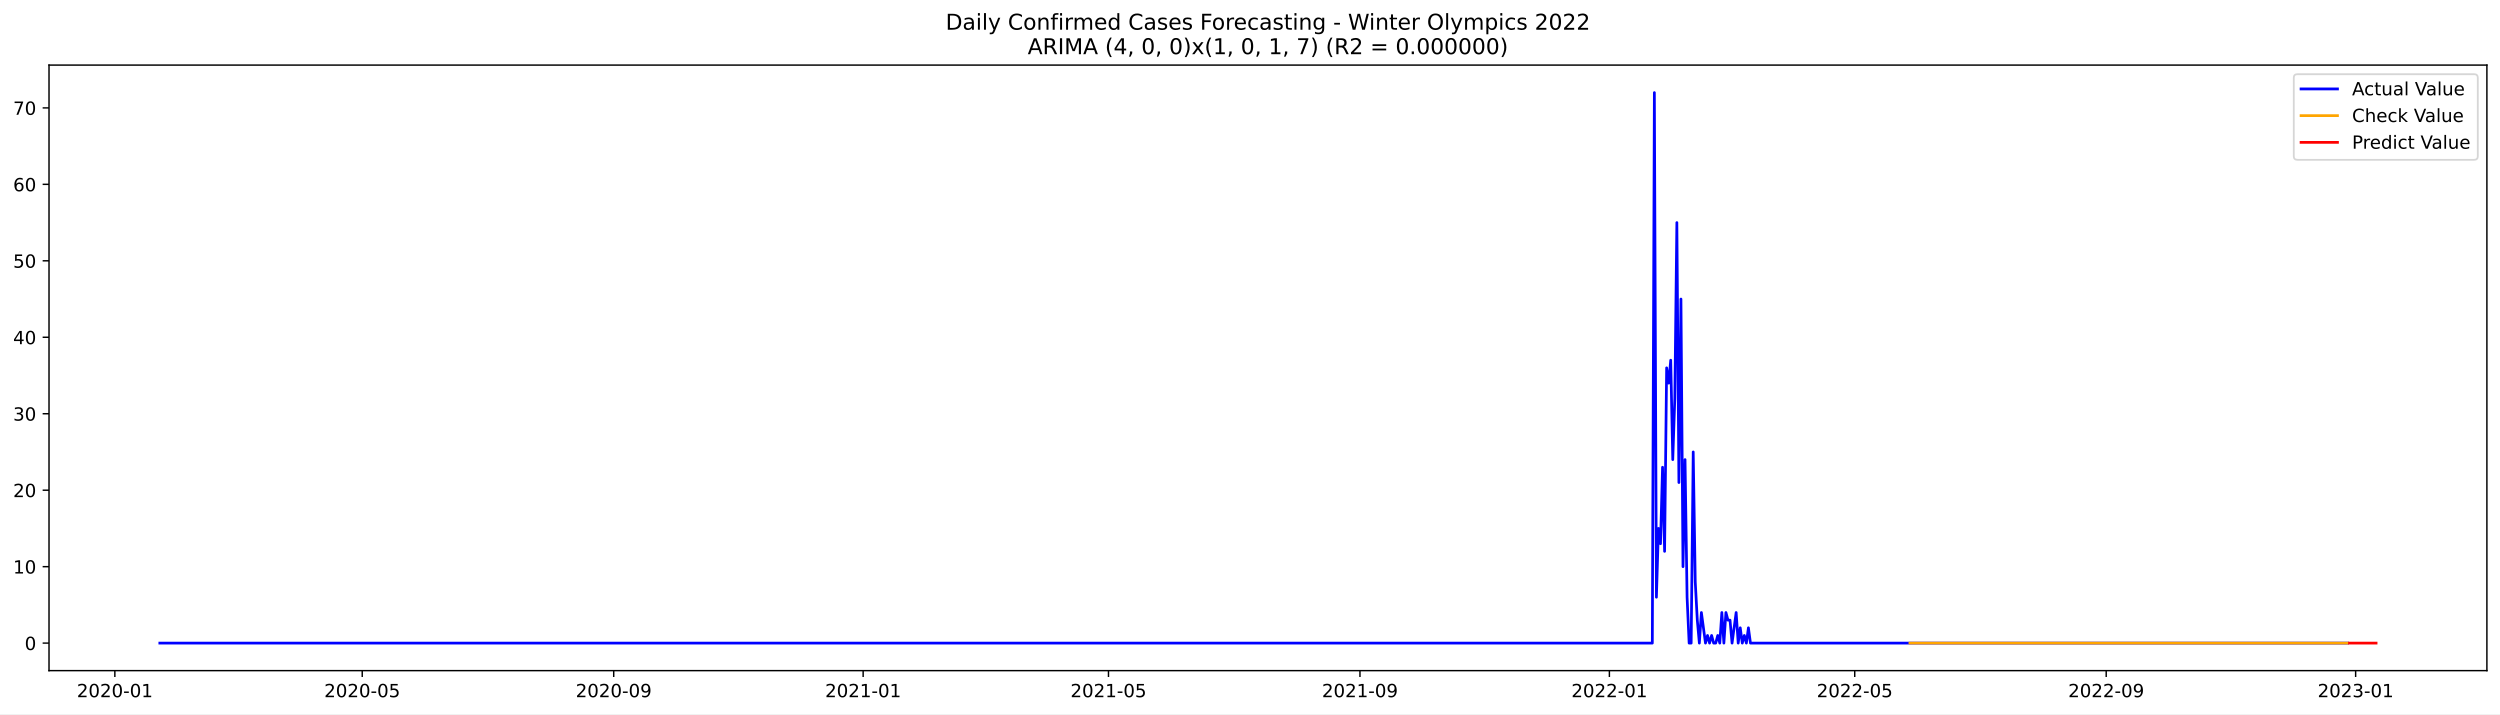
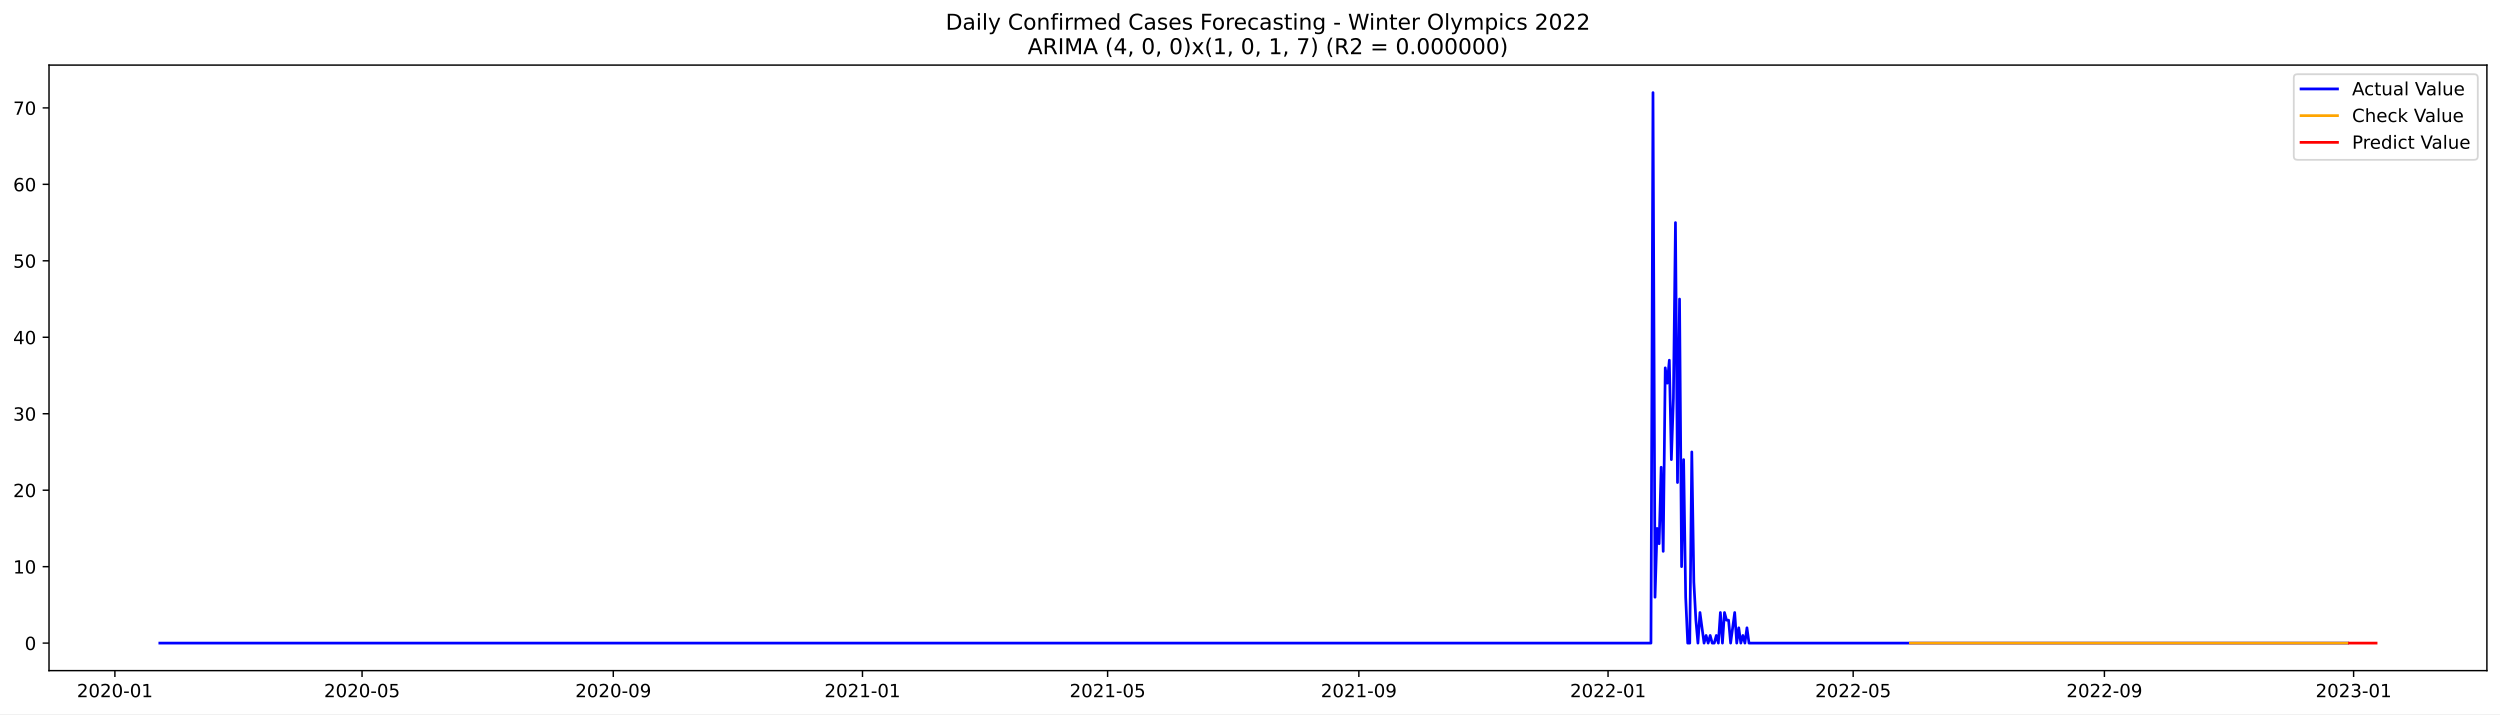
<svg xmlns="http://www.w3.org/2000/svg" xmlns:xlink="http://www.w3.org/1999/xlink" width="1373.325pt" height="392.274pt" viewBox="0 0 1373.325 392.274" version="1.1">
  <defs>
    <style type="text/css">*{stroke-linejoin: round; stroke-linecap: butt}</style>
  </defs>
  <g id="figure_1">
    <g id="patch_1">
      <path d="M 0 392.274  L 1373.325 392.274  L 1373.325 0  L 0 0  z " style="fill: #ffffff" />
    </g>
    <g id="axes_1">
      <g id="patch_2">
        <path d="M 26.925 368.396  L 1366.125 368.396  L 1366.125 35.755  L 26.925 35.755  z " style="fill: #ffffff" />
      </g>
      <g id="matplotlib.axis_1">
        <g id="xtick_1">
          <g id="line2d_1">
            <defs>
-               <path id="mcd0b803c7d" d="M 0 0  L 0 3.5  " style="stroke: #000000; stroke-width: 0.8" />
+               <path id="mefc80c5863" d="M 0 0  L 0 3.5  " style="stroke: #000000; stroke-width: 0.8" />
            </defs>
            <g>
-               <use xlink:href="#mcd0b803c7d" x="63.089" y="368.396" style="stroke: #000000; stroke-width: 0.8" />
+               <use xlink:href="#mefc80c5863" x="63.112" y="368.396" style="stroke: #000000; stroke-width: 0.8" />
            </g>
          </g>
          <g id="text_1">
-             <g transform="translate(42.19783 382.9939)scale(0.1 -0.1)">
+             <g transform="translate(42.22061 382.9939)scale(0.1 -0.1)">
              <defs>
                <path id="DejaVuSans-32" d="M 1228 531  L 3431 531  L 3431 0  L 469 0  L 469 531  Q 828 903 1448 1529  Q 2069 2156 2228 2338  Q 2531 2678 2651 2914  Q 2772 3150 2772 3378  Q 2772 3750 2511 3984  Q 2250 4219 1831 4219  Q 1534 4219 1204 4116  Q 875 4013 500 3803  L 500 4441  Q 881 4594 1212 4672  Q 1544 4750 1819 4750  Q 2544 4750 2975 4387  Q 3406 4025 3406 3419  Q 3406 3131 3298 2873  Q 3191 2616 2906 2266  Q 2828 2175 2409 1742  Q 1991 1309 1228 531  z " transform="scale(0.015625)" />
                <path id="DejaVuSans-30" d="M 2034 4250  Q 1547 4250 1301 3770  Q 1056 3291 1056 2328  Q 1056 1369 1301 889  Q 1547 409 2034 409  Q 2525 409 2770 889  Q 3016 1369 3016 2328  Q 3016 3291 2770 3770  Q 2525 4250 2034 4250  z M 2034 4750  Q 2819 4750 3233 4129  Q 3647 3509 3647 2328  Q 3647 1150 3233 529  Q 2819 -91 2034 -91  Q 1250 -91 836 529  Q 422 1150 422 2328  Q 422 3509 836 4129  Q 1250 4750 2034 4750  z " transform="scale(0.015625)" />
                <path id="DejaVuSans-2d" d="M 313 2009  L 1997 2009  L 1997 1497  L 313 1497  L 313 2009  z " transform="scale(0.015625)" />
                <path id="DejaVuSans-31" d="M 794 531  L 1825 531  L 1825 4091  L 703 3866  L 703 4441  L 1819 4666  L 2450 4666  L 2450 531  L 3481 531  L 3481 0  L 794 0  L 794 531  z " transform="scale(0.015625)" />
              </defs>
              <use xlink:href="#DejaVuSans-32" />
              <use xlink:href="#DejaVuSans-30" x="63.623" />
              <use xlink:href="#DejaVuSans-32" x="127.246" />
              <use xlink:href="#DejaVuSans-30" x="190.869" />
              <use xlink:href="#DejaVuSans-2d" x="254.492" />
              <use xlink:href="#DejaVuSans-30" x="290.576" />
              <use xlink:href="#DejaVuSans-31" x="354.199" />
            </g>
          </g>
        </g>
        <g id="xtick_2">
          <g id="line2d_2">
            <g>
-               <use xlink:href="#mcd0b803c7d" x="198.986" y="368.396" style="stroke: #000000; stroke-width: 0.8" />
+               <use xlink:href="#mefc80c5863" x="198.883" y="368.396" style="stroke: #000000; stroke-width: 0.8" />
            </g>
          </g>
          <g id="text_2">
-             <g transform="translate(178.0945 382.9939)scale(0.1 -0.1)">
+             <g transform="translate(177.992 382.9939)scale(0.1 -0.1)">
              <defs>
                <path id="DejaVuSans-35" d="M 691 4666  L 3169 4666  L 3169 4134  L 1269 4134  L 1269 2991  Q 1406 3038 1543 3061  Q 1681 3084 1819 3084  Q 2600 3084 3056 2656  Q 3513 2228 3513 1497  Q 3513 744 3044 326  Q 2575 -91 1722 -91  Q 1428 -91 1123 -41  Q 819 9 494 109  L 494 744  Q 775 591 1075 516  Q 1375 441 1709 441  Q 2250 441 2565 725  Q 2881 1009 2881 1497  Q 2881 1984 2565 2268  Q 2250 2553 1709 2553  Q 1456 2553 1204 2497  Q 953 2441 691 2322  L 691 4666  z " transform="scale(0.015625)" />
              </defs>
              <use xlink:href="#DejaVuSans-32" />
              <use xlink:href="#DejaVuSans-30" x="63.623" />
              <use xlink:href="#DejaVuSans-32" x="127.246" />
              <use xlink:href="#DejaVuSans-30" x="190.869" />
              <use xlink:href="#DejaVuSans-2d" x="254.492" />
              <use xlink:href="#DejaVuSans-30" x="290.576" />
              <use xlink:href="#DejaVuSans-35" x="354.199" />
            </g>
          </g>
        </g>
        <g id="xtick_3">
          <g id="line2d_3">
            <g>
-               <use xlink:href="#mcd0b803c7d" x="337.129" y="368.396" style="stroke: #000000; stroke-width: 0.8" />
+               <use xlink:href="#mefc80c5863" x="336.899" y="368.396" style="stroke: #000000; stroke-width: 0.8" />
            </g>
          </g>
          <g id="text_3">
-             <g transform="translate(316.2374 382.9939)scale(0.1 -0.1)">
+             <g transform="translate(316.0076 382.9939)scale(0.1 -0.1)">
              <defs>
                <path id="DejaVuSans-39" d="M 703 97  L 703 672  Q 941 559 1184 500  Q 1428 441 1663 441  Q 2288 441 2617 861  Q 2947 1281 2994 2138  Q 2813 1869 2534 1725  Q 2256 1581 1919 1581  Q 1219 1581 811 2004  Q 403 2428 403 3163  Q 403 3881 828 4315  Q 1253 4750 1959 4750  Q 2769 4750 3195 4129  Q 3622 3509 3622 2328  Q 3622 1225 3098 567  Q 2575 -91 1691 -91  Q 1453 -91 1209 -44  Q 966 3 703 97  z M 1959 2075  Q 2384 2075 2632 2365  Q 2881 2656 2881 3163  Q 2881 3666 2632 3958  Q 2384 4250 1959 4250  Q 1534 4250 1286 3958  Q 1038 3666 1038 3163  Q 1038 2656 1286 2365  Q 1534 2075 1959 2075  z " transform="scale(0.015625)" />
              </defs>
              <use xlink:href="#DejaVuSans-32" />
              <use xlink:href="#DejaVuSans-30" x="63.623" />
              <use xlink:href="#DejaVuSans-32" x="127.246" />
              <use xlink:href="#DejaVuSans-30" x="190.869" />
              <use xlink:href="#DejaVuSans-2d" x="254.492" />
              <use xlink:href="#DejaVuSans-30" x="290.576" />
              <use xlink:href="#DejaVuSans-39" x="354.199" />
            </g>
          </g>
        </g>
        <g id="xtick_4">
          <g id="line2d_4">
            <g>
-               <use xlink:href="#mcd0b803c7d" x="474.149" y="368.396" style="stroke: #000000; stroke-width: 0.8" />
+               <use xlink:href="#mefc80c5863" x="473.793" y="368.396" style="stroke: #000000; stroke-width: 0.8" />
            </g>
          </g>
          <g id="text_4">
-             <g transform="translate(453.2572 382.9939)scale(0.1 -0.1)">
+             <g transform="translate(452.9011 382.9939)scale(0.1 -0.1)">
              <use xlink:href="#DejaVuSans-32" />
              <use xlink:href="#DejaVuSans-30" x="63.623" />
              <use xlink:href="#DejaVuSans-32" x="127.246" />
              <use xlink:href="#DejaVuSans-31" x="190.869" />
              <use xlink:href="#DejaVuSans-2d" x="254.492" />
              <use xlink:href="#DejaVuSans-30" x="290.576" />
              <use xlink:href="#DejaVuSans-31" x="354.199" />
            </g>
          </g>
        </g>
        <g id="xtick_5">
          <g id="line2d_5">
            <g>
-               <use xlink:href="#mcd0b803c7d" x="608.922" y="368.396" style="stroke: #000000; stroke-width: 0.8" />
+               <use xlink:href="#mefc80c5863" x="608.442" y="368.396" style="stroke: #000000; stroke-width: 0.8" />
            </g>
          </g>
          <g id="text_5">
-             <g transform="translate(588.0308 382.9939)scale(0.1 -0.1)">
+             <g transform="translate(587.5505 382.9939)scale(0.1 -0.1)">
              <use xlink:href="#DejaVuSans-32" />
              <use xlink:href="#DejaVuSans-30" x="63.623" />
              <use xlink:href="#DejaVuSans-32" x="127.246" />
              <use xlink:href="#DejaVuSans-31" x="190.869" />
              <use xlink:href="#DejaVuSans-2d" x="254.492" />
              <use xlink:href="#DejaVuSans-30" x="290.576" />
              <use xlink:href="#DejaVuSans-35" x="354.199" />
            </g>
          </g>
        </g>
        <g id="xtick_6">
          <g id="line2d_6">
            <g>
-               <use xlink:href="#mcd0b803c7d" x="747.065" y="368.396" style="stroke: #000000; stroke-width: 0.8" />
+               <use xlink:href="#mefc80c5863" x="746.457" y="368.396" style="stroke: #000000; stroke-width: 0.8" />
            </g>
          </g>
          <g id="text_6">
-             <g transform="translate(726.1737 382.9939)scale(0.1 -0.1)">
+             <g transform="translate(725.5661 382.9939)scale(0.1 -0.1)">
              <use xlink:href="#DejaVuSans-32" />
              <use xlink:href="#DejaVuSans-30" x="63.623" />
              <use xlink:href="#DejaVuSans-32" x="127.246" />
              <use xlink:href="#DejaVuSans-31" x="190.869" />
              <use xlink:href="#DejaVuSans-2d" x="254.492" />
              <use xlink:href="#DejaVuSans-30" x="290.576" />
              <use xlink:href="#DejaVuSans-39" x="354.199" />
            </g>
          </g>
        </g>
        <g id="xtick_7">
          <g id="line2d_7">
            <g>
-               <use xlink:href="#mcd0b803c7d" x="884.085" y="368.396" style="stroke: #000000; stroke-width: 0.8" />
+               <use xlink:href="#mefc80c5863" x="883.351" y="368.396" style="stroke: #000000; stroke-width: 0.8" />
            </g>
          </g>
          <g id="text_7">
-             <g transform="translate(863.1935 382.9939)scale(0.1 -0.1)">
+             <g transform="translate(862.4596 382.9939)scale(0.1 -0.1)">
              <use xlink:href="#DejaVuSans-32" />
              <use xlink:href="#DejaVuSans-30" x="63.623" />
              <use xlink:href="#DejaVuSans-32" x="127.246" />
              <use xlink:href="#DejaVuSans-32" x="190.869" />
              <use xlink:href="#DejaVuSans-2d" x="254.492" />
              <use xlink:href="#DejaVuSans-30" x="290.576" />
              <use xlink:href="#DejaVuSans-31" x="354.199" />
            </g>
          </g>
        </g>
        <g id="xtick_8">
          <g id="line2d_8">
            <g>
-               <use xlink:href="#mcd0b803c7d" x="1018.858" y="368.396" style="stroke: #000000; stroke-width: 0.8" />
+               <use xlink:href="#mefc80c5863" x="1018" y="368.396" style="stroke: #000000; stroke-width: 0.8" />
            </g>
          </g>
          <g id="text_8">
-             <g transform="translate(997.967 382.9939)scale(0.1 -0.1)">
+             <g transform="translate(997.1089 382.9939)scale(0.1 -0.1)">
              <use xlink:href="#DejaVuSans-32" />
              <use xlink:href="#DejaVuSans-30" x="63.623" />
              <use xlink:href="#DejaVuSans-32" x="127.246" />
              <use xlink:href="#DejaVuSans-32" x="190.869" />
              <use xlink:href="#DejaVuSans-2d" x="254.492" />
              <use xlink:href="#DejaVuSans-30" x="290.576" />
              <use xlink:href="#DejaVuSans-35" x="354.199" />
            </g>
          </g>
        </g>
        <g id="xtick_9">
          <g id="line2d_9">
            <g>
-               <use xlink:href="#mcd0b803c7d" x="1157.001" y="368.396" style="stroke: #000000; stroke-width: 0.8" />
+               <use xlink:href="#mefc80c5863" x="1156.016" y="368.396" style="stroke: #000000; stroke-width: 0.8" />
            </g>
          </g>
          <g id="text_9">
-             <g transform="translate(1136.11 382.9939)scale(0.1 -0.1)">
+             <g transform="translate(1135.125 382.9939)scale(0.1 -0.1)">
              <use xlink:href="#DejaVuSans-32" />
              <use xlink:href="#DejaVuSans-30" x="63.623" />
              <use xlink:href="#DejaVuSans-32" x="127.246" />
              <use xlink:href="#DejaVuSans-32" x="190.869" />
              <use xlink:href="#DejaVuSans-2d" x="254.492" />
              <use xlink:href="#DejaVuSans-30" x="290.576" />
              <use xlink:href="#DejaVuSans-39" x="354.199" />
            </g>
          </g>
        </g>
        <g id="xtick_10">
          <g id="line2d_10">
            <g>
-               <use xlink:href="#mcd0b803c7d" x="1294.021" y="368.396" style="stroke: #000000; stroke-width: 0.8" />
+               <use xlink:href="#mefc80c5863" x="1292.909" y="368.396" style="stroke: #000000; stroke-width: 0.8" />
            </g>
          </g>
          <g id="text_10">
-             <g transform="translate(1273.13 382.9939)scale(0.1 -0.1)">
+             <g transform="translate(1272.018 382.9939)scale(0.1 -0.1)">
              <defs>
                <path id="DejaVuSans-33" d="M 2597 2516  Q 3050 2419 3304 2112  Q 3559 1806 3559 1356  Q 3559 666 3084 287  Q 2609 -91 1734 -91  Q 1441 -91 1130 -33  Q 819 25 488 141  L 488 750  Q 750 597 1062 519  Q 1375 441 1716 441  Q 2309 441 2620 675  Q 2931 909 2931 1356  Q 2931 1769 2642 2001  Q 2353 2234 1838 2234  L 1294 2234  L 1294 2753  L 1863 2753  Q 2328 2753 2575 2939  Q 2822 3125 2822 3475  Q 2822 3834 2567 4026  Q 2313 4219 1838 4219  Q 1578 4219 1281 4162  Q 984 4106 628 3988  L 628 4550  Q 988 4650 1302 4700  Q 1616 4750 1894 4750  Q 2613 4750 3031 4423  Q 3450 4097 3450 3541  Q 3450 3153 3228 2886  Q 3006 2619 2597 2516  z " transform="scale(0.015625)" />
              </defs>
              <use xlink:href="#DejaVuSans-32" />
              <use xlink:href="#DejaVuSans-30" x="63.623" />
              <use xlink:href="#DejaVuSans-32" x="127.246" />
              <use xlink:href="#DejaVuSans-33" x="190.869" />
              <use xlink:href="#DejaVuSans-2d" x="254.492" />
              <use xlink:href="#DejaVuSans-30" x="290.576" />
              <use xlink:href="#DejaVuSans-31" x="354.199" />
            </g>
          </g>
        </g>
      </g>
      <g id="matplotlib.axis_2">
        <g id="ytick_1">
          <g id="line2d_11">
            <defs>
-               <path id="m26cb189438" d="M 0 0  L -3.5 0  " style="stroke: #000000; stroke-width: 0.8" />
+               <path id="m6932762015" d="M 0 0  L -3.5 0  " style="stroke: #000000; stroke-width: 0.8" />
            </defs>
            <g>
-               <use xlink:href="#m26cb189438" x="26.925" y="353.273" style="stroke: #000000; stroke-width: 0.8" />
+               <use xlink:href="#m6932762015" x="26.925" y="353.273" style="stroke: #000000; stroke-width: 0.8" />
            </g>
          </g>
          <g id="text_11">
            <g transform="translate(13.5625 357.0722)scale(0.1 -0.1)">
              <use xlink:href="#DejaVuSans-30" />
            </g>
          </g>
        </g>
        <g id="ytick_2">
          <g id="line2d_12">
            <g>
-               <use xlink:href="#m26cb189438" x="26.925" y="311.273" style="stroke: #000000; stroke-width: 0.8" />
+               <use xlink:href="#m6932762015" x="26.925" y="311.273" style="stroke: #000000; stroke-width: 0.8" />
            </g>
          </g>
          <g id="text_12">
            <g transform="translate(7.2 315.0725)scale(0.1 -0.1)">
              <use xlink:href="#DejaVuSans-31" />
              <use xlink:href="#DejaVuSans-30" x="63.623" />
            </g>
          </g>
        </g>
        <g id="ytick_3">
          <g id="line2d_13">
            <g>
-               <use xlink:href="#m26cb189438" x="26.925" y="269.274" style="stroke: #000000; stroke-width: 0.8" />
+               <use xlink:href="#m6932762015" x="26.925" y="269.274" style="stroke: #000000; stroke-width: 0.8" />
            </g>
          </g>
          <g id="text_13">
            <g transform="translate(7.2 273.0729)scale(0.1 -0.1)">
              <use xlink:href="#DejaVuSans-32" />
              <use xlink:href="#DejaVuSans-30" x="63.623" />
            </g>
          </g>
        </g>
        <g id="ytick_4">
          <g id="line2d_14">
            <g>
-               <use xlink:href="#m26cb189438" x="26.925" y="227.274" style="stroke: #000000; stroke-width: 0.8" />
+               <use xlink:href="#m6932762015" x="26.925" y="227.274" style="stroke: #000000; stroke-width: 0.8" />
            </g>
          </g>
          <g id="text_14">
            <g transform="translate(7.2 231.0732)scale(0.1 -0.1)">
              <use xlink:href="#DejaVuSans-33" />
              <use xlink:href="#DejaVuSans-30" x="63.623" />
            </g>
          </g>
        </g>
        <g id="ytick_5">
          <g id="line2d_15">
            <g>
-               <use xlink:href="#m26cb189438" x="26.925" y="185.274" style="stroke: #000000; stroke-width: 0.8" />
+               <use xlink:href="#m6932762015" x="26.925" y="185.274" style="stroke: #000000; stroke-width: 0.8" />
            </g>
          </g>
          <g id="text_15">
            <g transform="translate(7.2 189.0736)scale(0.1 -0.1)">
              <defs>
                <path id="DejaVuSans-34" d="M 2419 4116  L 825 1625  L 2419 1625  L 2419 4116  z M 2253 4666  L 3047 4666  L 3047 1625  L 3713 1625  L 3713 1100  L 3047 1100  L 3047 0  L 2419 0  L 2419 1100  L 313 1100  L 313 1709  L 2253 4666  z " transform="scale(0.015625)" />
              </defs>
              <use xlink:href="#DejaVuSans-34" />
              <use xlink:href="#DejaVuSans-30" x="63.623" />
            </g>
          </g>
        </g>
        <g id="ytick_6">
          <g id="line2d_16">
            <g>
-               <use xlink:href="#m26cb189438" x="26.925" y="143.275" style="stroke: #000000; stroke-width: 0.8" />
+               <use xlink:href="#m6932762015" x="26.925" y="143.275" style="stroke: #000000; stroke-width: 0.8" />
            </g>
          </g>
          <g id="text_16">
            <g transform="translate(7.2 147.0739)scale(0.1 -0.1)">
              <use xlink:href="#DejaVuSans-35" />
              <use xlink:href="#DejaVuSans-30" x="63.623" />
            </g>
          </g>
        </g>
        <g id="ytick_7">
          <g id="line2d_17">
            <g>
-               <use xlink:href="#m26cb189438" x="26.925" y="101.275" style="stroke: #000000; stroke-width: 0.8" />
+               <use xlink:href="#m6932762015" x="26.925" y="101.275" style="stroke: #000000; stroke-width: 0.8" />
            </g>
          </g>
          <g id="text_17">
            <g transform="translate(7.2 105.0743)scale(0.1 -0.1)">
              <defs>
                <path id="DejaVuSans-36" d="M 2113 2584  Q 1688 2584 1439 2293  Q 1191 2003 1191 1497  Q 1191 994 1439 701  Q 1688 409 2113 409  Q 2538 409 2786 701  Q 3034 994 3034 1497  Q 3034 2003 2786 2293  Q 2538 2584 2113 2584  z M 3366 4563  L 3366 3988  Q 3128 4100 2886 4159  Q 2644 4219 2406 4219  Q 1781 4219 1451 3797  Q 1122 3375 1075 2522  Q 1259 2794 1537 2939  Q 1816 3084 2150 3084  Q 2853 3084 3261 2657  Q 3669 2231 3669 1497  Q 3669 778 3244 343  Q 2819 -91 2113 -91  Q 1303 -91 875 529  Q 447 1150 447 2328  Q 447 3434 972 4092  Q 1497 4750 2381 4750  Q 2619 4750 2861 4703  Q 3103 4656 3366 4563  z " transform="scale(0.015625)" />
              </defs>
              <use xlink:href="#DejaVuSans-36" />
              <use xlink:href="#DejaVuSans-30" x="63.623" />
            </g>
          </g>
        </g>
        <g id="ytick_8">
          <g id="line2d_18">
            <g>
-               <use xlink:href="#m26cb189438" x="26.925" y="59.275" style="stroke: #000000; stroke-width: 0.8" />
+               <use xlink:href="#m6932762015" x="26.925" y="59.275" style="stroke: #000000; stroke-width: 0.8" />
            </g>
          </g>
          <g id="text_18">
            <g transform="translate(7.2 63.07465)scale(0.1 -0.1)">
              <defs>
                <path id="DejaVuSans-37" d="M 525 4666  L 3525 4666  L 3525 4397  L 1831 0  L 1172 0  L 2766 4134  L 525 4134  L 525 4666  z " transform="scale(0.015625)" />
              </defs>
              <use xlink:href="#DejaVuSans-37" />
              <use xlink:href="#DejaVuSans-30" x="63.623" />
            </g>
          </g>
        </g>
      </g>
      <g id="line2d_19">
-         <path d="M 87.798 353.273  L 907.67 353.273  L 908.793 50.876  L 909.916 328.073  L 911.04 290.274  L 912.163 298.673  L 913.286 256.674  L 914.409 302.873  L 915.532 202.074  L 916.655 210.474  L 917.778 197.874  L 918.901 252.474  L 920.024 218.874  L 921.148 122.275  L 922.271 265.074  L 923.394 164.275  L 924.517 311.273  L 925.64 252.474  L 926.763 328.073  L 927.886 353.273  L 929.009 353.273  L 930.133 248.274  L 931.256 319.673  L 932.379 340.673  L 933.502 353.273  L 934.625 336.473  L 936.871 353.273  L 937.994 349.073  L 939.117 353.273  L 940.241 349.073  L 941.364 353.273  L 942.487 353.273  L 943.61 349.073  L 944.733 353.273  L 945.856 336.473  L 946.979 353.273  L 948.102 336.473  L 949.225 340.673  L 950.349 340.673  L 951.472 353.273  L 953.718 336.473  L 954.841 353.273  L 955.964 344.873  L 957.087 353.273  L 958.21 349.073  L 959.333 353.273  L 960.457 344.873  L 961.58 353.273  L 1289.529 353.273  L 1289.529 353.273  " clip-path="url(#p84cf5bc8b5)" style="fill: none; stroke: #0000ff; stroke-width: 1.5; stroke-linecap: square" />
+         <path d="M 87.798 353.273  L 906.915 353.273  L 908.037 50.876  L 909.159 328.073  L 910.281 290.274  L 911.403 298.673  L 912.525 256.674  L 913.647 302.873  L 914.769 202.074  L 915.891 210.474  L 917.013 197.874  L 918.135 252.474  L 919.257 218.874  L 920.38 122.275  L 921.502 265.074  L 922.624 164.275  L 923.746 311.273  L 924.868 252.474  L 925.99 328.073  L 927.112 353.273  L 928.234 353.273  L 929.356 248.274  L 930.478 319.673  L 931.6 340.673  L 932.722 353.273  L 933.844 336.473  L 936.089 353.273  L 937.211 349.073  L 938.333 353.273  L 939.455 349.073  L 940.577 353.273  L 941.699 353.273  L 942.821 349.073  L 943.943 353.273  L 945.065 336.473  L 946.187 353.273  L 947.309 336.473  L 948.431 340.673  L 949.554 340.673  L 950.676 353.273  L 952.92 336.473  L 954.042 353.273  L 955.164 344.873  L 956.286 353.273  L 957.408 349.073  L 958.53 353.273  L 959.652 344.873  L 960.774 353.273  L 1289.543 353.273  L 1289.543 353.273  " clip-path="url(#pb681bf02b4)" style="fill: none; stroke: #0000ff; stroke-width: 1.5; stroke-linecap: square" />
      </g>
      <g id="line2d_20">
-         <path d="M 1049.182 353.272  L 1154.755 353.273  L 1289.529 353.273  L 1289.529 353.273  " clip-path="url(#p84cf5bc8b5)" style="fill: none; stroke: #ffa500; stroke-width: 1.5; stroke-linecap: square" />
+         <path d="M 1049.419 353.273  L 1087.569 353.273  L 1289.543 353.273  L 1289.543 353.273  " clip-path="url(#pb681bf02b4)" style="fill: none; stroke: #ffa500; stroke-width: 1.5; stroke-linecap: square" />
      </g>
      <g id="line2d_21">
-         <path d="M 1290.652 353.273  L 1291.775 353.273  L 1292.898 353.273  L 1294.021 353.273  L 1295.144 353.273  L 1296.267 353.273  L 1297.39 353.273  L 1298.514 353.273  L 1299.637 353.273  L 1300.76 353.273  L 1301.883 353.273  L 1303.006 353.273  L 1304.129 353.273  L 1305.252 353.273  " clip-path="url(#p84cf5bc8b5)" style="fill: none; stroke: #ff0000; stroke-width: 1.5; stroke-linecap: square" />
+         <path d="M 1290.665 353.273  L 1291.787 353.273  L 1292.909 353.273  L 1294.031 353.273  L 1295.154 353.273  L 1296.276 353.273  L 1297.398 353.273  L 1298.52 353.273  L 1299.642 353.273  L 1300.764 353.273  L 1301.886 353.273  L 1303.008 353.273  L 1304.13 353.273  L 1305.252 353.273  " clip-path="url(#pb681bf02b4)" style="fill: none; stroke: #ff0000; stroke-width: 1.5; stroke-linecap: square" />
      </g>
      <g id="patch_3">
        <path d="M 26.925 368.396  L 26.925 35.755  " style="fill: none; stroke: #000000; stroke-width: 0.8; stroke-linejoin: miter; stroke-linecap: square" />
      </g>
      <g id="patch_4">
        <path d="M 1366.125 368.396  L 1366.125 35.755  " style="fill: none; stroke: #000000; stroke-width: 0.8; stroke-linejoin: miter; stroke-linecap: square" />
      </g>
      <g id="patch_5">
        <path d="M 26.925 368.396  L 1366.125 368.396  " style="fill: none; stroke: #000000; stroke-width: 0.8; stroke-linejoin: miter; stroke-linecap: square" />
      </g>
      <g id="patch_6">
        <path d="M 26.925 35.755  L 1366.125 35.755  " style="fill: none; stroke: #000000; stroke-width: 0.8; stroke-linejoin: miter; stroke-linecap: square" />
      </g>
      <g id="text_19">
        <g transform="translate(519.4772 16.31812)scale(0.12 -0.12)">
          <defs>
            <path id="DejaVuSans-44" d="M 1259 4147  L 1259 519  L 2022 519  Q 2988 519 3436 956  Q 3884 1394 3884 2338  Q 3884 3275 3436 3711  Q 2988 4147 2022 4147  L 1259 4147  z M 628 4666  L 1925 4666  Q 3281 4666 3915 4102  Q 4550 3538 4550 2338  Q 4550 1131 3912 565  Q 3275 0 1925 0  L 628 0  L 628 4666  z " transform="scale(0.015625)" />
            <path id="DejaVuSans-61" d="M 2194 1759  Q 1497 1759 1228 1600  Q 959 1441 959 1056  Q 959 750 1161 570  Q 1363 391 1709 391  Q 2188 391 2477 730  Q 2766 1069 2766 1631  L 2766 1759  L 2194 1759  z M 3341 1997  L 3341 0  L 2766 0  L 2766 531  Q 2569 213 2275 61  Q 1981 -91 1556 -91  Q 1019 -91 701 211  Q 384 513 384 1019  Q 384 1609 779 1909  Q 1175 2209 1959 2209  L 2766 2209  L 2766 2266  Q 2766 2663 2505 2880  Q 2244 3097 1772 3097  Q 1472 3097 1187 3025  Q 903 2953 641 2809  L 641 3341  Q 956 3463 1253 3523  Q 1550 3584 1831 3584  Q 2591 3584 2966 3190  Q 3341 2797 3341 1997  z " transform="scale(0.015625)" />
            <path id="DejaVuSans-69" d="M 603 3500  L 1178 3500  L 1178 0  L 603 0  L 603 3500  z M 603 4863  L 1178 4863  L 1178 4134  L 603 4134  L 603 4863  z " transform="scale(0.015625)" />
            <path id="DejaVuSans-6c" d="M 603 4863  L 1178 4863  L 1178 0  L 603 0  L 603 4863  z " transform="scale(0.015625)" />
            <path id="DejaVuSans-79" d="M 2059 -325  Q 1816 -950 1584 -1140  Q 1353 -1331 966 -1331  L 506 -1331  L 506 -850  L 844 -850  Q 1081 -850 1212 -737  Q 1344 -625 1503 -206  L 1606 56  L 191 3500  L 800 3500  L 1894 763  L 2988 3500  L 3597 3500  L 2059 -325  z " transform="scale(0.015625)" />
            <path id="DejaVuSans-20" transform="scale(0.015625)" />
            <path id="DejaVuSans-43" d="M 4122 4306  L 4122 3641  Q 3803 3938 3442 4084  Q 3081 4231 2675 4231  Q 1875 4231 1450 3742  Q 1025 3253 1025 2328  Q 1025 1406 1450 917  Q 1875 428 2675 428  Q 3081 428 3442 575  Q 3803 722 4122 1019  L 4122 359  Q 3791 134 3420 21  Q 3050 -91 2638 -91  Q 1578 -91 968 557  Q 359 1206 359 2328  Q 359 3453 968 4101  Q 1578 4750 2638 4750  Q 3056 4750 3426 4639  Q 3797 4528 4122 4306  z " transform="scale(0.015625)" />
            <path id="DejaVuSans-6f" d="M 1959 3097  Q 1497 3097 1228 2736  Q 959 2375 959 1747  Q 959 1119 1226 758  Q 1494 397 1959 397  Q 2419 397 2687 759  Q 2956 1122 2956 1747  Q 2956 2369 2687 2733  Q 2419 3097 1959 3097  z M 1959 3584  Q 2709 3584 3137 3096  Q 3566 2609 3566 1747  Q 3566 888 3137 398  Q 2709 -91 1959 -91  Q 1206 -91 779 398  Q 353 888 353 1747  Q 353 2609 779 3096  Q 1206 3584 1959 3584  z " transform="scale(0.015625)" />
            <path id="DejaVuSans-6e" d="M 3513 2113  L 3513 0  L 2938 0  L 2938 2094  Q 2938 2591 2744 2837  Q 2550 3084 2163 3084  Q 1697 3084 1428 2787  Q 1159 2491 1159 1978  L 1159 0  L 581 0  L 581 3500  L 1159 3500  L 1159 2956  Q 1366 3272 1645 3428  Q 1925 3584 2291 3584  Q 2894 3584 3203 3211  Q 3513 2838 3513 2113  z " transform="scale(0.015625)" />
            <path id="DejaVuSans-66" d="M 2375 4863  L 2375 4384  L 1825 4384  Q 1516 4384 1395 4259  Q 1275 4134 1275 3809  L 1275 3500  L 2222 3500  L 2222 3053  L 1275 3053  L 1275 0  L 697 0  L 697 3053  L 147 3053  L 147 3500  L 697 3500  L 697 3744  Q 697 4328 969 4595  Q 1241 4863 1831 4863  L 2375 4863  z " transform="scale(0.015625)" />
            <path id="DejaVuSans-72" d="M 2631 2963  Q 2534 3019 2420 3045  Q 2306 3072 2169 3072  Q 1681 3072 1420 2755  Q 1159 2438 1159 1844  L 1159 0  L 581 0  L 581 3500  L 1159 3500  L 1159 2956  Q 1341 3275 1631 3429  Q 1922 3584 2338 3584  Q 2397 3584 2469 3576  Q 2541 3569 2628 3553  L 2631 2963  z " transform="scale(0.015625)" />
            <path id="DejaVuSans-6d" d="M 3328 2828  Q 3544 3216 3844 3400  Q 4144 3584 4550 3584  Q 5097 3584 5394 3201  Q 5691 2819 5691 2113  L 5691 0  L 5113 0  L 5113 2094  Q 5113 2597 4934 2840  Q 4756 3084 4391 3084  Q 3944 3084 3684 2787  Q 3425 2491 3425 1978  L 3425 0  L 2847 0  L 2847 2094  Q 2847 2600 2669 2842  Q 2491 3084 2119 3084  Q 1678 3084 1418 2786  Q 1159 2488 1159 1978  L 1159 0  L 581 0  L 581 3500  L 1159 3500  L 1159 2956  Q 1356 3278 1631 3431  Q 1906 3584 2284 3584  Q 2666 3584 2933 3390  Q 3200 3197 3328 2828  z " transform="scale(0.015625)" />
            <path id="DejaVuSans-65" d="M 3597 1894  L 3597 1613  L 953 1613  Q 991 1019 1311 708  Q 1631 397 2203 397  Q 2534 397 2845 478  Q 3156 559 3463 722  L 3463 178  Q 3153 47 2828 -22  Q 2503 -91 2169 -91  Q 1331 -91 842 396  Q 353 884 353 1716  Q 353 2575 817 3079  Q 1281 3584 2069 3584  Q 2775 3584 3186 3129  Q 3597 2675 3597 1894  z M 3022 2063  Q 3016 2534 2758 2815  Q 2500 3097 2075 3097  Q 1594 3097 1305 2825  Q 1016 2553 972 2059  L 3022 2063  z " transform="scale(0.015625)" />
            <path id="DejaVuSans-64" d="M 2906 2969  L 2906 4863  L 3481 4863  L 3481 0  L 2906 0  L 2906 525  Q 2725 213 2448 61  Q 2172 -91 1784 -91  Q 1150 -91 751 415  Q 353 922 353 1747  Q 353 2572 751 3078  Q 1150 3584 1784 3584  Q 2172 3584 2448 3432  Q 2725 3281 2906 2969  z M 947 1747  Q 947 1113 1208 752  Q 1469 391 1925 391  Q 2381 391 2643 752  Q 2906 1113 2906 1747  Q 2906 2381 2643 2742  Q 2381 3103 1925 3103  Q 1469 3103 1208 2742  Q 947 2381 947 1747  z " transform="scale(0.015625)" />
            <path id="DejaVuSans-73" d="M 2834 3397  L 2834 2853  Q 2591 2978 2328 3040  Q 2066 3103 1784 3103  Q 1356 3103 1142 2972  Q 928 2841 928 2578  Q 928 2378 1081 2264  Q 1234 2150 1697 2047  L 1894 2003  Q 2506 1872 2764 1633  Q 3022 1394 3022 966  Q 3022 478 2636 193  Q 2250 -91 1575 -91  Q 1294 -91 989 -36  Q 684 19 347 128  L 347 722  Q 666 556 975 473  Q 1284 391 1588 391  Q 1994 391 2212 530  Q 2431 669 2431 922  Q 2431 1156 2273 1281  Q 2116 1406 1581 1522  L 1381 1569  Q 847 1681 609 1914  Q 372 2147 372 2553  Q 372 3047 722 3315  Q 1072 3584 1716 3584  Q 2034 3584 2315 3537  Q 2597 3491 2834 3397  z " transform="scale(0.015625)" />
            <path id="DejaVuSans-46" d="M 628 4666  L 3309 4666  L 3309 4134  L 1259 4134  L 1259 2759  L 3109 2759  L 3109 2228  L 1259 2228  L 1259 0  L 628 0  L 628 4666  z " transform="scale(0.015625)" />
            <path id="DejaVuSans-63" d="M 3122 3366  L 3122 2828  Q 2878 2963 2633 3030  Q 2388 3097 2138 3097  Q 1578 3097 1268 2742  Q 959 2388 959 1747  Q 959 1106 1268 751  Q 1578 397 2138 397  Q 2388 397 2633 464  Q 2878 531 3122 666  L 3122 134  Q 2881 22 2623 -34  Q 2366 -91 2075 -91  Q 1284 -91 818 406  Q 353 903 353 1747  Q 353 2603 823 3093  Q 1294 3584 2113 3584  Q 2378 3584 2631 3529  Q 2884 3475 3122 3366  z " transform="scale(0.015625)" />
            <path id="DejaVuSans-74" d="M 1172 4494  L 1172 3500  L 2356 3500  L 2356 3053  L 1172 3053  L 1172 1153  Q 1172 725 1289 603  Q 1406 481 1766 481  L 2356 481  L 2356 0  L 1766 0  Q 1100 0 847 248  Q 594 497 594 1153  L 594 3053  L 172 3053  L 172 3500  L 594 3500  L 594 4494  L 1172 4494  z " transform="scale(0.015625)" />
            <path id="DejaVuSans-67" d="M 2906 1791  Q 2906 2416 2648 2759  Q 2391 3103 1925 3103  Q 1463 3103 1205 2759  Q 947 2416 947 1791  Q 947 1169 1205 825  Q 1463 481 1925 481  Q 2391 481 2648 825  Q 2906 1169 2906 1791  z M 3481 434  Q 3481 -459 3084 -895  Q 2688 -1331 1869 -1331  Q 1566 -1331 1297 -1286  Q 1028 -1241 775 -1147  L 775 -588  Q 1028 -725 1275 -790  Q 1522 -856 1778 -856  Q 2344 -856 2625 -561  Q 2906 -266 2906 331  L 2906 616  Q 2728 306 2450 153  Q 2172 0 1784 0  Q 1141 0 747 490  Q 353 981 353 1791  Q 353 2603 747 3093  Q 1141 3584 1784 3584  Q 2172 3584 2450 3431  Q 2728 3278 2906 2969  L 2906 3500  L 3481 3500  L 3481 434  z " transform="scale(0.015625)" />
            <path id="DejaVuSans-57" d="M 213 4666  L 850 4666  L 1831 722  L 2809 4666  L 3519 4666  L 4500 722  L 5478 4666  L 6119 4666  L 4947 0  L 4153 0  L 3169 4050  L 2175 0  L 1381 0  L 213 4666  z " transform="scale(0.015625)" />
            <path id="DejaVuSans-4f" d="M 2522 4238  Q 1834 4238 1429 3725  Q 1025 3213 1025 2328  Q 1025 1447 1429 934  Q 1834 422 2522 422  Q 3209 422 3611 934  Q 4013 1447 4013 2328  Q 4013 3213 3611 3725  Q 3209 4238 2522 4238  z M 2522 4750  Q 3503 4750 4090 4092  Q 4678 3434 4678 2328  Q 4678 1225 4090 567  Q 3503 -91 2522 -91  Q 1538 -91 948 565  Q 359 1222 359 2328  Q 359 3434 948 4092  Q 1538 4750 2522 4750  z " transform="scale(0.015625)" />
            <path id="DejaVuSans-70" d="M 1159 525  L 1159 -1331  L 581 -1331  L 581 3500  L 1159 3500  L 1159 2969  Q 1341 3281 1617 3432  Q 1894 3584 2278 3584  Q 2916 3584 3314 3078  Q 3713 2572 3713 1747  Q 3713 922 3314 415  Q 2916 -91 2278 -91  Q 1894 -91 1617 61  Q 1341 213 1159 525  z M 3116 1747  Q 3116 2381 2855 2742  Q 2594 3103 2138 3103  Q 1681 3103 1420 2742  Q 1159 2381 1159 1747  Q 1159 1113 1420 752  Q 1681 391 2138 391  Q 2594 391 2855 752  Q 3116 1113 3116 1747  z " transform="scale(0.015625)" />
          </defs>
          <use xlink:href="#DejaVuSans-44" />
          <use xlink:href="#DejaVuSans-61" x="77.002" />
          <use xlink:href="#DejaVuSans-69" x="138.281" />
          <use xlink:href="#DejaVuSans-6c" x="166.064" />
          <use xlink:href="#DejaVuSans-79" x="193.848" />
          <use xlink:href="#DejaVuSans-20" x="253.027" />
          <use xlink:href="#DejaVuSans-43" x="284.814" />
          <use xlink:href="#DejaVuSans-6f" x="354.639" />
          <use xlink:href="#DejaVuSans-6e" x="415.82" />
          <use xlink:href="#DejaVuSans-66" x="479.199" />
          <use xlink:href="#DejaVuSans-69" x="514.404" />
          <use xlink:href="#DejaVuSans-72" x="542.188" />
          <use xlink:href="#DejaVuSans-6d" x="581.551" />
          <use xlink:href="#DejaVuSans-65" x="678.963" />
          <use xlink:href="#DejaVuSans-64" x="740.486" />
          <use xlink:href="#DejaVuSans-20" x="803.963" />
          <use xlink:href="#DejaVuSans-43" x="835.75" />
          <use xlink:href="#DejaVuSans-61" x="905.574" />
          <use xlink:href="#DejaVuSans-73" x="966.854" />
          <use xlink:href="#DejaVuSans-65" x="1018.953" />
          <use xlink:href="#DejaVuSans-73" x="1080.477" />
          <use xlink:href="#DejaVuSans-20" x="1132.576" />
          <use xlink:href="#DejaVuSans-46" x="1164.363" />
          <use xlink:href="#DejaVuSans-6f" x="1218.258" />
          <use xlink:href="#DejaVuSans-72" x="1279.439" />
          <use xlink:href="#DejaVuSans-65" x="1318.303" />
          <use xlink:href="#DejaVuSans-63" x="1379.826" />
          <use xlink:href="#DejaVuSans-61" x="1434.807" />
          <use xlink:href="#DejaVuSans-73" x="1496.086" />
          <use xlink:href="#DejaVuSans-74" x="1548.186" />
          <use xlink:href="#DejaVuSans-69" x="1587.395" />
          <use xlink:href="#DejaVuSans-6e" x="1615.178" />
          <use xlink:href="#DejaVuSans-67" x="1678.557" />
          <use xlink:href="#DejaVuSans-20" x="1742.033" />
          <use xlink:href="#DejaVuSans-2d" x="1773.82" />
          <use xlink:href="#DejaVuSans-20" x="1809.904" />
          <use xlink:href="#DejaVuSans-57" x="1841.691" />
          <use xlink:href="#DejaVuSans-69" x="1938.318" />
          <use xlink:href="#DejaVuSans-6e" x="1966.102" />
          <use xlink:href="#DejaVuSans-74" x="2029.48" />
          <use xlink:href="#DejaVuSans-65" x="2068.689" />
          <use xlink:href="#DejaVuSans-72" x="2130.213" />
          <use xlink:href="#DejaVuSans-20" x="2171.326" />
          <use xlink:href="#DejaVuSans-4f" x="2203.113" />
          <use xlink:href="#DejaVuSans-6c" x="2281.824" />
          <use xlink:href="#DejaVuSans-79" x="2309.607" />
          <use xlink:href="#DejaVuSans-6d" x="2368.787" />
          <use xlink:href="#DejaVuSans-70" x="2466.199" />
          <use xlink:href="#DejaVuSans-69" x="2529.676" />
          <use xlink:href="#DejaVuSans-63" x="2557.459" />
          <use xlink:href="#DejaVuSans-73" x="2612.439" />
          <use xlink:href="#DejaVuSans-20" x="2664.539" />
          <use xlink:href="#DejaVuSans-32" x="2696.326" />
          <use xlink:href="#DejaVuSans-30" x="2759.949" />
          <use xlink:href="#DejaVuSans-32" x="2823.572" />
          <use xlink:href="#DejaVuSans-32" x="2887.195" />
        </g>
        <g transform="translate(564.5409 29.7555)scale(0.12 -0.12)">
          <defs>
            <path id="DejaVuSans-41" d="M 2188 4044  L 1331 1722  L 3047 1722  L 2188 4044  z M 1831 4666  L 2547 4666  L 4325 0  L 3669 0  L 3244 1197  L 1141 1197  L 716 0  L 50 0  L 1831 4666  z " transform="scale(0.015625)" />
            <path id="DejaVuSans-52" d="M 2841 2188  Q 3044 2119 3236 1894  Q 3428 1669 3622 1275  L 4263 0  L 3584 0  L 2988 1197  Q 2756 1666 2539 1819  Q 2322 1972 1947 1972  L 1259 1972  L 1259 0  L 628 0  L 628 4666  L 2053 4666  Q 2853 4666 3247 4331  Q 3641 3997 3641 3322  Q 3641 2881 3436 2590  Q 3231 2300 2841 2188  z M 1259 4147  L 1259 2491  L 2053 2491  Q 2509 2491 2742 2702  Q 2975 2913 2975 3322  Q 2975 3731 2742 3939  Q 2509 4147 2053 4147  L 1259 4147  z " transform="scale(0.015625)" />
            <path id="DejaVuSans-49" d="M 628 4666  L 1259 4666  L 1259 0  L 628 0  L 628 4666  z " transform="scale(0.015625)" />
            <path id="DejaVuSans-4d" d="M 628 4666  L 1569 4666  L 2759 1491  L 3956 4666  L 4897 4666  L 4897 0  L 4281 0  L 4281 4097  L 3078 897  L 2444 897  L 1241 4097  L 1241 0  L 628 0  L 628 4666  z " transform="scale(0.015625)" />
            <path id="DejaVuSans-28" d="M 1984 4856  Q 1566 4138 1362 3434  Q 1159 2731 1159 2009  Q 1159 1288 1364 580  Q 1569 -128 1984 -844  L 1484 -844  Q 1016 -109 783 600  Q 550 1309 550 2009  Q 550 2706 781 3412  Q 1013 4119 1484 4856  L 1984 4856  z " transform="scale(0.015625)" />
            <path id="DejaVuSans-2c" d="M 750 794  L 1409 794  L 1409 256  L 897 -744  L 494 -744  L 750 256  L 750 794  z " transform="scale(0.015625)" />
            <path id="DejaVuSans-29" d="M 513 4856  L 1013 4856  Q 1481 4119 1714 3412  Q 1947 2706 1947 2009  Q 1947 1309 1714 600  Q 1481 -109 1013 -844  L 513 -844  Q 928 -128 1133 580  Q 1338 1288 1338 2009  Q 1338 2731 1133 3434  Q 928 4138 513 4856  z " transform="scale(0.015625)" />
            <path id="DejaVuSans-78" d="M 3513 3500  L 2247 1797  L 3578 0  L 2900 0  L 1881 1375  L 863 0  L 184 0  L 1544 1831  L 300 3500  L 978 3500  L 1906 2253  L 2834 3500  L 3513 3500  z " transform="scale(0.015625)" />
            <path id="DejaVuSans-3d" d="M 678 2906  L 4684 2906  L 4684 2381  L 678 2381  L 678 2906  z M 678 1631  L 4684 1631  L 4684 1100  L 678 1100  L 678 1631  z " transform="scale(0.015625)" />
            <path id="DejaVuSans-2e" d="M 684 794  L 1344 794  L 1344 0  L 684 0  L 684 794  z " transform="scale(0.015625)" />
          </defs>
          <use xlink:href="#DejaVuSans-41" />
          <use xlink:href="#DejaVuSans-52" x="68.408" />
          <use xlink:href="#DejaVuSans-49" x="137.891" />
          <use xlink:href="#DejaVuSans-4d" x="167.383" />
          <use xlink:href="#DejaVuSans-41" x="253.662" />
          <use xlink:href="#DejaVuSans-20" x="322.07" />
          <use xlink:href="#DejaVuSans-28" x="353.857" />
          <use xlink:href="#DejaVuSans-34" x="392.871" />
          <use xlink:href="#DejaVuSans-2c" x="456.494" />
          <use xlink:href="#DejaVuSans-20" x="488.281" />
          <use xlink:href="#DejaVuSans-30" x="520.068" />
          <use xlink:href="#DejaVuSans-2c" x="583.691" />
          <use xlink:href="#DejaVuSans-20" x="615.479" />
          <use xlink:href="#DejaVuSans-30" x="647.266" />
          <use xlink:href="#DejaVuSans-29" x="710.889" />
          <use xlink:href="#DejaVuSans-78" x="749.902" />
          <use xlink:href="#DejaVuSans-28" x="809.082" />
          <use xlink:href="#DejaVuSans-31" x="848.096" />
          <use xlink:href="#DejaVuSans-2c" x="911.719" />
          <use xlink:href="#DejaVuSans-20" x="943.506" />
          <use xlink:href="#DejaVuSans-30" x="975.293" />
          <use xlink:href="#DejaVuSans-2c" x="1038.916" />
          <use xlink:href="#DejaVuSans-20" x="1070.703" />
          <use xlink:href="#DejaVuSans-31" x="1102.49" />
          <use xlink:href="#DejaVuSans-2c" x="1166.113" />
          <use xlink:href="#DejaVuSans-20" x="1197.9" />
          <use xlink:href="#DejaVuSans-37" x="1229.688" />
          <use xlink:href="#DejaVuSans-29" x="1293.311" />
          <use xlink:href="#DejaVuSans-20" x="1332.324" />
          <use xlink:href="#DejaVuSans-28" x="1364.111" />
          <use xlink:href="#DejaVuSans-52" x="1403.125" />
          <use xlink:href="#DejaVuSans-32" x="1472.607" />
          <use xlink:href="#DejaVuSans-20" x="1536.23" />
          <use xlink:href="#DejaVuSans-3d" x="1568.018" />
          <use xlink:href="#DejaVuSans-20" x="1651.807" />
          <use xlink:href="#DejaVuSans-30" x="1683.594" />
          <use xlink:href="#DejaVuSans-2e" x="1747.217" />
          <use xlink:href="#DejaVuSans-30" x="1779.004" />
          <use xlink:href="#DejaVuSans-30" x="1842.627" />
          <use xlink:href="#DejaVuSans-30" x="1906.25" />
          <use xlink:href="#DejaVuSans-30" x="1969.873" />
          <use xlink:href="#DejaVuSans-30" x="2033.496" />
          <use xlink:href="#DejaVuSans-30" x="2097.119" />
          <use xlink:href="#DejaVuSans-29" x="2160.742" />
        </g>
      </g>
      <g id="legend_1">
        <g id="patch_7">
          <path d="M 1262.045 87.79  L 1359.125 87.79  Q 1361.125 87.79 1361.125 85.79  L 1361.125 42.755  Q 1361.125 40.755 1359.125 40.755  L 1262.045 40.755  Q 1260.045 40.755 1260.045 42.755  L 1260.045 85.79  Q 1260.045 87.79 1262.045 87.79  z " style="fill: #ffffff; opacity: 0.8; stroke: #cccccc; stroke-linejoin: miter" />
        </g>
        <g id="line2d_22">
          <path d="M 1264.045 48.854  L 1274.045 48.854  L 1284.045 48.854  " style="fill: none; stroke: #0000ff; stroke-width: 1.5; stroke-linecap: square" />
        </g>
        <g id="text_20">
          <g transform="translate(1292.045 52.35394)scale(0.1 -0.1)">
            <defs>
              <path id="DejaVuSans-75" d="M 544 1381  L 544 3500  L 1119 3500  L 1119 1403  Q 1119 906 1312 657  Q 1506 409 1894 409  Q 2359 409 2629 706  Q 2900 1003 2900 1516  L 2900 3500  L 3475 3500  L 3475 0  L 2900 0  L 2900 538  Q 2691 219 2414 64  Q 2138 -91 1772 -91  Q 1169 -91 856 284  Q 544 659 544 1381  z M 1991 3584  L 1991 3584  z " transform="scale(0.015625)" />
              <path id="DejaVuSans-56" d="M 1831 0  L 50 4666  L 709 4666  L 2188 738  L 3669 4666  L 4325 4666  L 2547 0  L 1831 0  z " transform="scale(0.015625)" />
            </defs>
            <use xlink:href="#DejaVuSans-41" />
            <use xlink:href="#DejaVuSans-63" x="66.658" />
            <use xlink:href="#DejaVuSans-74" x="121.639" />
            <use xlink:href="#DejaVuSans-75" x="160.848" />
            <use xlink:href="#DejaVuSans-61" x="224.227" />
            <use xlink:href="#DejaVuSans-6c" x="285.506" />
            <use xlink:href="#DejaVuSans-20" x="313.289" />
            <use xlink:href="#DejaVuSans-56" x="345.076" />
            <use xlink:href="#DejaVuSans-61" x="405.734" />
            <use xlink:href="#DejaVuSans-6c" x="467.014" />
            <use xlink:href="#DejaVuSans-75" x="494.797" />
            <use xlink:href="#DejaVuSans-65" x="558.176" />
          </g>
        </g>
        <g id="line2d_23">
          <path d="M 1264.045 63.532  L 1274.045 63.532  L 1284.045 63.532  " style="fill: none; stroke: #ffa500; stroke-width: 1.5; stroke-linecap: square" />
        </g>
        <g id="text_21">
          <g transform="translate(1292.045 67.03206)scale(0.1 -0.1)">
            <defs>
              <path id="DejaVuSans-68" d="M 3513 2113  L 3513 0  L 2938 0  L 2938 2094  Q 2938 2591 2744 2837  Q 2550 3084 2163 3084  Q 1697 3084 1428 2787  Q 1159 2491 1159 1978  L 1159 0  L 581 0  L 581 4863  L 1159 4863  L 1159 2956  Q 1366 3272 1645 3428  Q 1925 3584 2291 3584  Q 2894 3584 3203 3211  Q 3513 2838 3513 2113  z " transform="scale(0.015625)" />
              <path id="DejaVuSans-6b" d="M 581 4863  L 1159 4863  L 1159 1991  L 2875 3500  L 3609 3500  L 1753 1863  L 3688 0  L 2938 0  L 1159 1709  L 1159 0  L 581 0  L 581 4863  z " transform="scale(0.015625)" />
            </defs>
            <use xlink:href="#DejaVuSans-43" />
            <use xlink:href="#DejaVuSans-68" x="69.824" />
            <use xlink:href="#DejaVuSans-65" x="133.203" />
            <use xlink:href="#DejaVuSans-63" x="194.727" />
            <use xlink:href="#DejaVuSans-6b" x="249.707" />
            <use xlink:href="#DejaVuSans-20" x="307.617" />
            <use xlink:href="#DejaVuSans-56" x="339.404" />
            <use xlink:href="#DejaVuSans-61" x="400.062" />
            <use xlink:href="#DejaVuSans-6c" x="461.342" />
            <use xlink:href="#DejaVuSans-75" x="489.125" />
            <use xlink:href="#DejaVuSans-65" x="552.504" />
          </g>
        </g>
        <g id="line2d_24">
          <path d="M 1264.045 78.21  L 1274.045 78.21  L 1284.045 78.21  " style="fill: none; stroke: #ff0000; stroke-width: 1.5; stroke-linecap: square" />
        </g>
        <g id="text_22">
          <g transform="translate(1292.045 81.71019)scale(0.1 -0.1)">
            <defs>
              <path id="DejaVuSans-50" d="M 1259 4147  L 1259 2394  L 2053 2394  Q 2494 2394 2734 2622  Q 2975 2850 2975 3272  Q 2975 3691 2734 3919  Q 2494 4147 2053 4147  L 1259 4147  z M 628 4666  L 2053 4666  Q 2838 4666 3239 4311  Q 3641 3956 3641 3272  Q 3641 2581 3239 2228  Q 2838 1875 2053 1875  L 1259 1875  L 1259 0  L 628 0  L 628 4666  z " transform="scale(0.015625)" />
            </defs>
            <use xlink:href="#DejaVuSans-50" />
            <use xlink:href="#DejaVuSans-72" x="58.553" />
            <use xlink:href="#DejaVuSans-65" x="97.416" />
            <use xlink:href="#DejaVuSans-64" x="158.939" />
            <use xlink:href="#DejaVuSans-69" x="222.416" />
            <use xlink:href="#DejaVuSans-63" x="250.199" />
            <use xlink:href="#DejaVuSans-74" x="305.18" />
            <use xlink:href="#DejaVuSans-20" x="344.389" />
            <use xlink:href="#DejaVuSans-56" x="376.176" />
            <use xlink:href="#DejaVuSans-61" x="436.834" />
            <use xlink:href="#DejaVuSans-6c" x="498.113" />
            <use xlink:href="#DejaVuSans-75" x="525.896" />
            <use xlink:href="#DejaVuSans-65" x="589.275" />
          </g>
        </g>
      </g>
    </g>
  </g>
  <defs>
-     <clipPath id="p84cf5bc8b5">
+     <clipPath id="pb681bf02b4">
      <rect x="26.925" y="35.755" width="1339.2" height="332.64" />
    </clipPath>
  </defs>
</svg>
